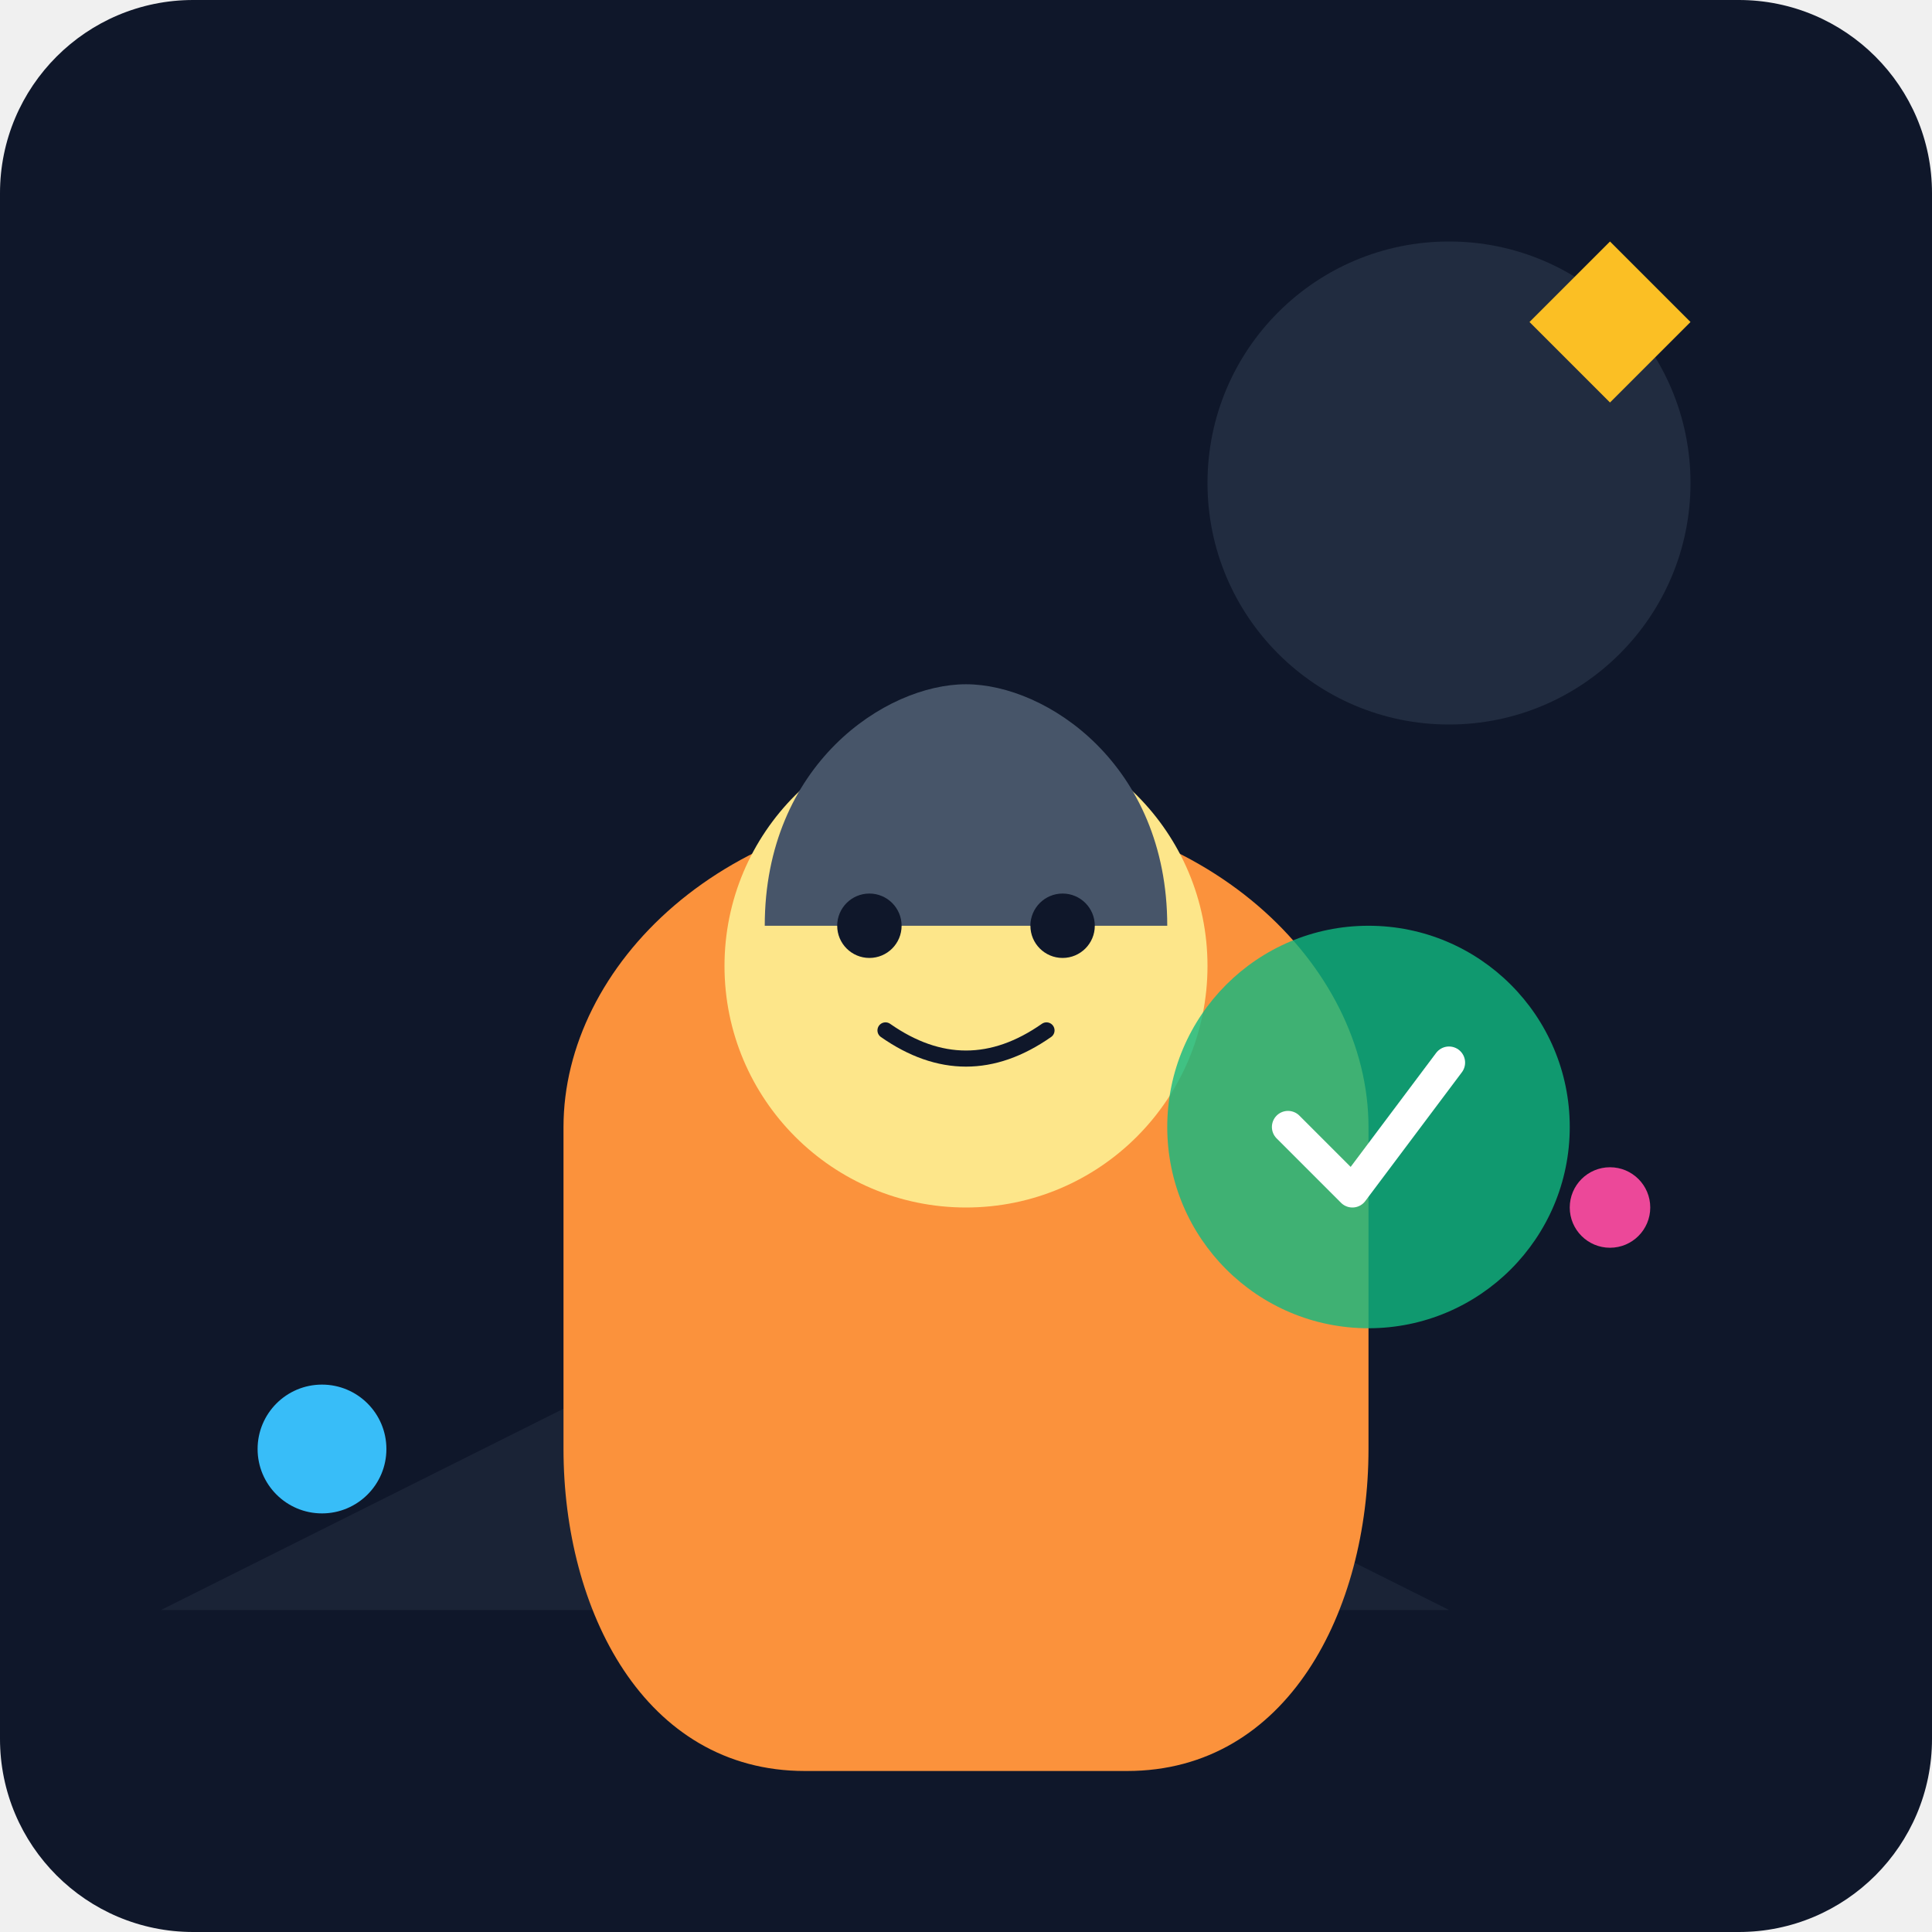
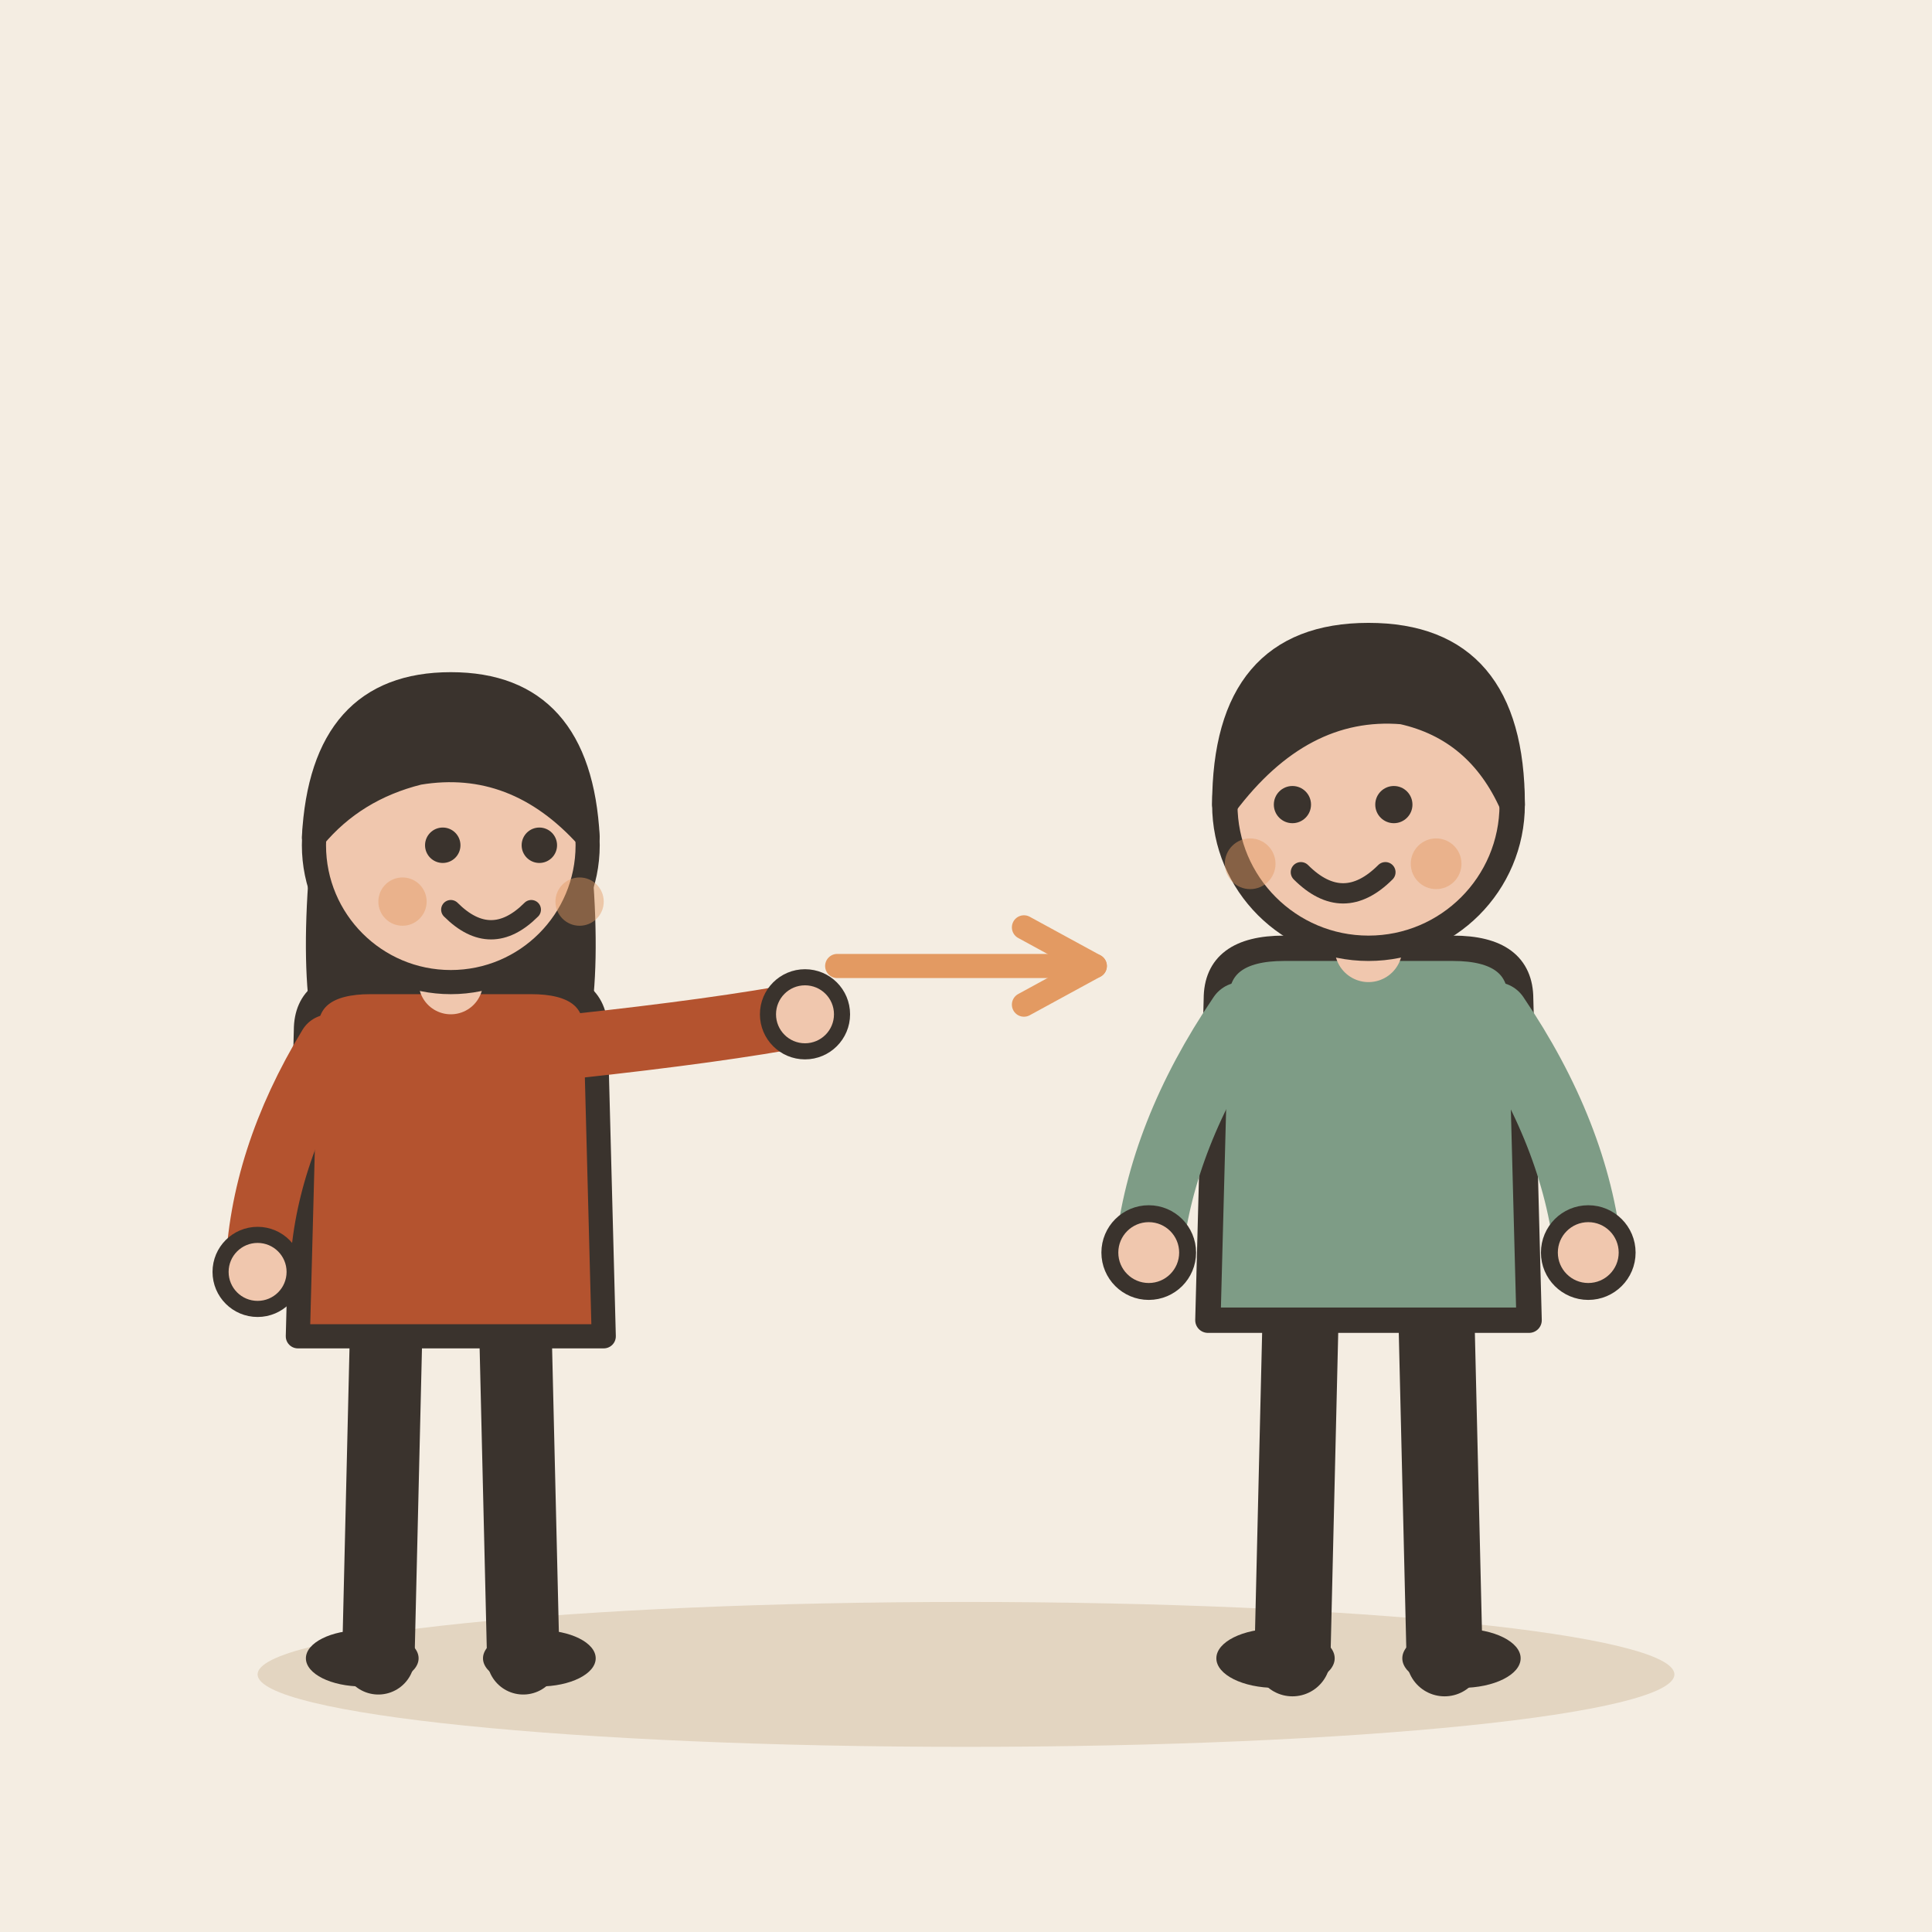
- <svg xmlns="http://www.w3.org/2000/svg" viewBox="0 0 240 240">
-   <defs>
-     <linearGradient id="bgGrad" x1="0" y1="0" x2="0" y2="240">
-       <stop offset="0%" stop-color="#0f172a" />
-       <stop offset="100%" stop-color="#1e293b" />
-     </linearGradient>
-   </defs>
-   <rect width="240" height="240" rx="24" fill="url(#bgGrad)" />
-   <circle cx="180" cy="60" r="30" fill="#334155" opacity="0.5" />
-   <path d="M20 200 L100 160 L180 200 Z" fill="#334155" opacity="0.3" />
-   <g transform="translate(60, 80)">
-     <path d="M40 140 C20 140 10 120 10 100 L10 60 C10 40 30 20 60 20 C90 20 110 40 110 60 L110 100 C110 120 100 140 80 140 Z" fill="#fb923c" />
-     <circle cx="60" cy="40" r="30" fill="#fde68a" />
-     <path d="M35 35 C35 15 50 5 60 5 C70 5 85 15 85 35 Z" fill="#475569" />
-     <circle cx="48" cy="35" r="4" fill="#0f172a" />
-     <circle cx="72" cy="35" r="4" fill="#0f172a" />
-     <path d="M50 48 Q60 55 70 48" stroke="#0f172a" stroke-width="2" fill="none" stroke-linecap="round" />
+ <svg xmlns="http://www.w3.org/2000/svg" viewBox="0 0 240 240" data-style="editorial">
+   <rect width="240" height="240" fill="#F4EDE2" />
+   <ellipse cx="120" cy="208" rx="88" ry="9" fill="#E3D5C1" />
+   <g transform="translate(56 206)">
+     <path d="M-8 -42L-9 0" stroke="#3A332D" stroke-width="9" stroke-linecap="round" fill="none" />
+     <path d="M8 -42L9 0" stroke="#3A332D" stroke-width="9" stroke-linecap="round" fill="none" />
+     <ellipse cx="-11" cy="0" rx="7" ry="3.5" fill="#3A332D" />
+     <ellipse cx="11" cy="0" rx="7" ry="3.5" fill="#3A332D" />
+     <path d="M-17 -104Q-20 -78 -14 -70L-6 -78L6 -78L14 -70Q20 -78 17 -104Z" fill="#3A332D" />
+     <path d="M-18 -78Q-18 -84 -10 -84L10 -84Q18 -84 18 -78L19 -40L-19 -40Z" fill="#B4532F" stroke="#3A332D" stroke-width="3" stroke-linecap="round" stroke-linejoin="round" />
+     <path d="M-15 -76Q-23.5 -62 -24 -48" fill="none" stroke="#B4532F" stroke-width="8" stroke-linecap="round" stroke-linejoin="round" />
+     <circle cx="-24" cy="-48" r="4.6" fill="#F0C7AE" stroke="#3A332D" stroke-linecap="round" stroke-linejoin="round" stroke-width="2" />
+     <path d="M15 -76Q33.5 -78 44 -80" fill="none" stroke="#B4532F" stroke-width="8" stroke-linecap="round" stroke-linejoin="round" />
+     <circle cx="44" cy="-80" r="4.6" fill="#F0C7AE" stroke="#3A332D" stroke-linecap="round" stroke-linejoin="round" stroke-width="2" />
+     <path d="M0 -84L0 -88" stroke="#F0C7AE" stroke-width="8" stroke-linecap="round" fill="none" />
+     <circle cx="0" cy="-101" r="17" fill="#F0C7AE" stroke="#3A332D" stroke-width="3" stroke-linecap="round" stroke-linejoin="round" />
+     <path d="M-17 -102Q-16 -121 0 -121Q16 -121 17 -102Q8 -112 -4 -110Q-12 -108 -17 -102Z" fill="#3A332D" stroke="#3A332D" stroke-width="3" stroke-linecap="round" stroke-linejoin="round" />
+     <circle cx="-1" cy="-101" r="2.2" fill="#3A332D" />
+     <circle cx="11" cy="-101" r="2.2" fill="#3A332D" />
+     <path d="M0 -93Q5 -88 10 -93" fill="none" stroke="#3A332D" stroke-width="2.4" stroke-linecap="round" stroke-linejoin="round" />
+     <circle cx="-6" cy="-94" r="3" fill="#E39A62" opacity="0.45" />
+     <circle cx="16" cy="-94" r="3" fill="#E39A62" opacity="0.45" />
  </g>
-   <g transform="translate(150, 120)">
-     <circle cx="20" cy="20" r="25" fill="#10b981" opacity="0.8" />
-     <path d="M10 20 L18 28 L30 12" stroke="#ffffff" stroke-width="4" fill="none" stroke-linecap="round" stroke-linejoin="round" />
+   <g transform="translate(170 206) scale(1.05 1.05)">
+     <path d="M-8 -42L-9 0" stroke="#3A332D" stroke-width="9" stroke-linecap="round" fill="none" />
+     <path d="M8 -42L9 0" stroke="#3A332D" stroke-width="9" stroke-linecap="round" fill="none" />
+     <ellipse cx="-11" cy="0" rx="7" ry="3.5" fill="#3A332D" />
+     <ellipse cx="11" cy="0" rx="7" ry="3.5" fill="#3A332D" />
+     <path d="M-18 -78Q-18 -84 -10 -84L10 -84Q18 -84 18 -78L19 -40L-19 -40Z" fill="#7E9C86" stroke="#3A332D" stroke-width="3" stroke-linecap="round" stroke-linejoin="round" />
+     <path d="M-15 -76Q-24.5 -62 -26 -48" fill="none" stroke="#7E9C86" stroke-width="8" stroke-linecap="round" stroke-linejoin="round" />
+     <circle cx="-26" cy="-48" r="4.6" fill="#F0C7AE" stroke="#3A332D" stroke-linecap="round" stroke-linejoin="round" stroke-width="2" />
+     <path d="M15 -76Q24.5 -62 26 -48" fill="none" stroke="#7E9C86" stroke-width="8" stroke-linecap="round" stroke-linejoin="round" />
+     <circle cx="26" cy="-48" r="4.6" fill="#F0C7AE" stroke="#3A332D" stroke-linecap="round" stroke-linejoin="round" stroke-width="2" />
+     <path d="M0 -84L0 -88" stroke="#F0C7AE" stroke-width="8" stroke-linecap="round" fill="none" />
+     <circle cx="0" cy="-101" r="17" fill="#F0C7AE" stroke="#3A332D" stroke-width="3" stroke-linecap="round" stroke-linejoin="round" />
+     <path d="M-17 -101Q-17 -121 0 -121Q17 -121 17 -101Q13 -110 4 -112Q-8 -113 -17 -101Z" fill="#3A332D" stroke="#3A332D" stroke-width="3" stroke-linecap="round" stroke-linejoin="round" />
+     <circle cx="-9" cy="-101" r="2.2" fill="#3A332D" />
+     <circle cx="3" cy="-101" r="2.2" fill="#3A332D" />
+     <path d="M-8 -93Q-3 -88 2 -93" fill="none" stroke="#3A332D" stroke-width="2.4" stroke-linecap="round" stroke-linejoin="round" />
+     <circle cx="-14" cy="-94" r="3" fill="#E39A62" opacity="0.45" />
+     <circle cx="8" cy="-94" r="3" fill="#E39A62" opacity="0.45" />
  </g>
-   <circle cx="40" cy="180" r="8" fill="#38bdf8" />
-   <circle cx="200" cy="150" r="5" fill="#ec4899" />
-   <path d="M190 40 L200 30 L210 40 L200 50 Z" fill="#fbbf24" />
+   <path d="M104 120L136 120" stroke="#E39A62" stroke-width="3" stroke-linecap="round" fill="none" />
+   <path d="M127.2 124.8L136 120L127.2 115.2" fill="none" stroke="#E39A62" stroke-width="3" stroke-linecap="round" stroke-linejoin="round" />
</svg>
